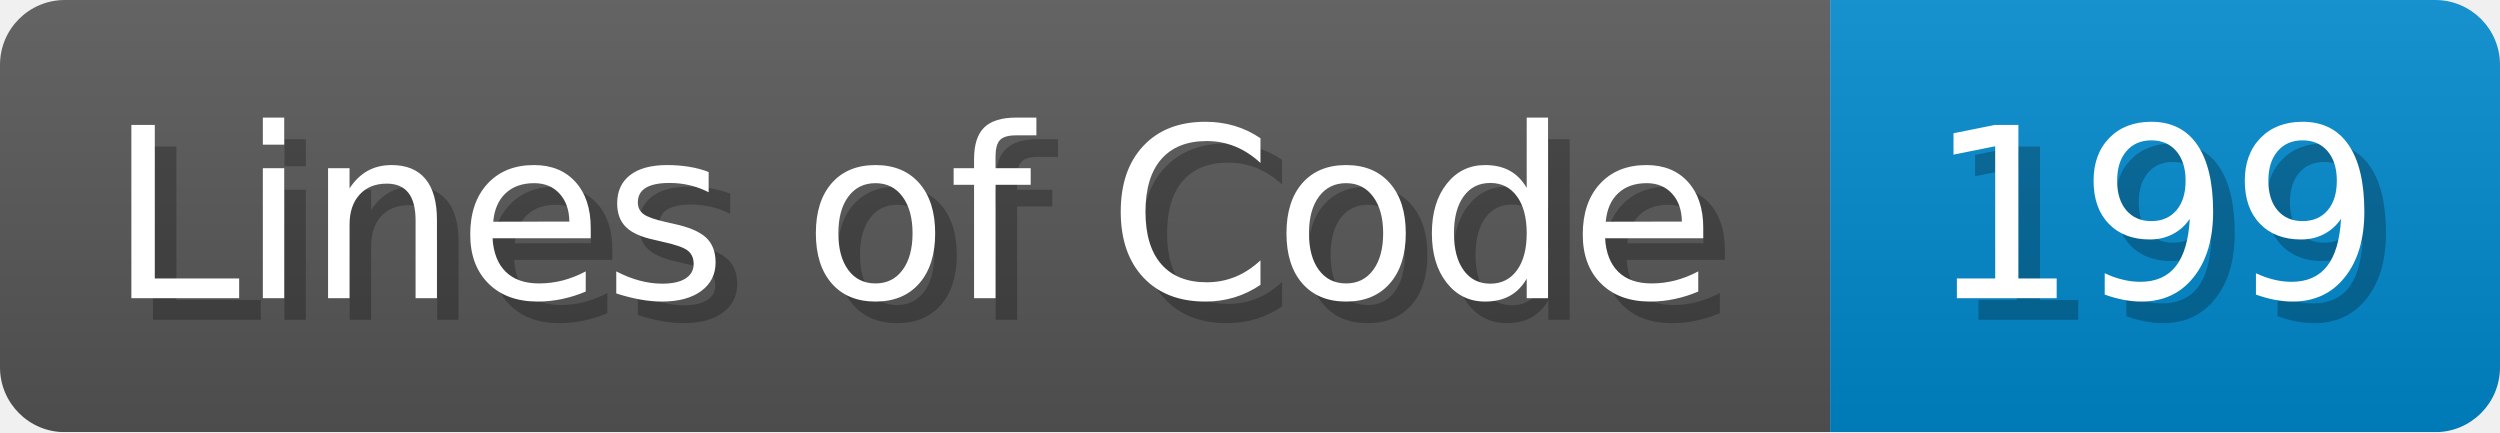
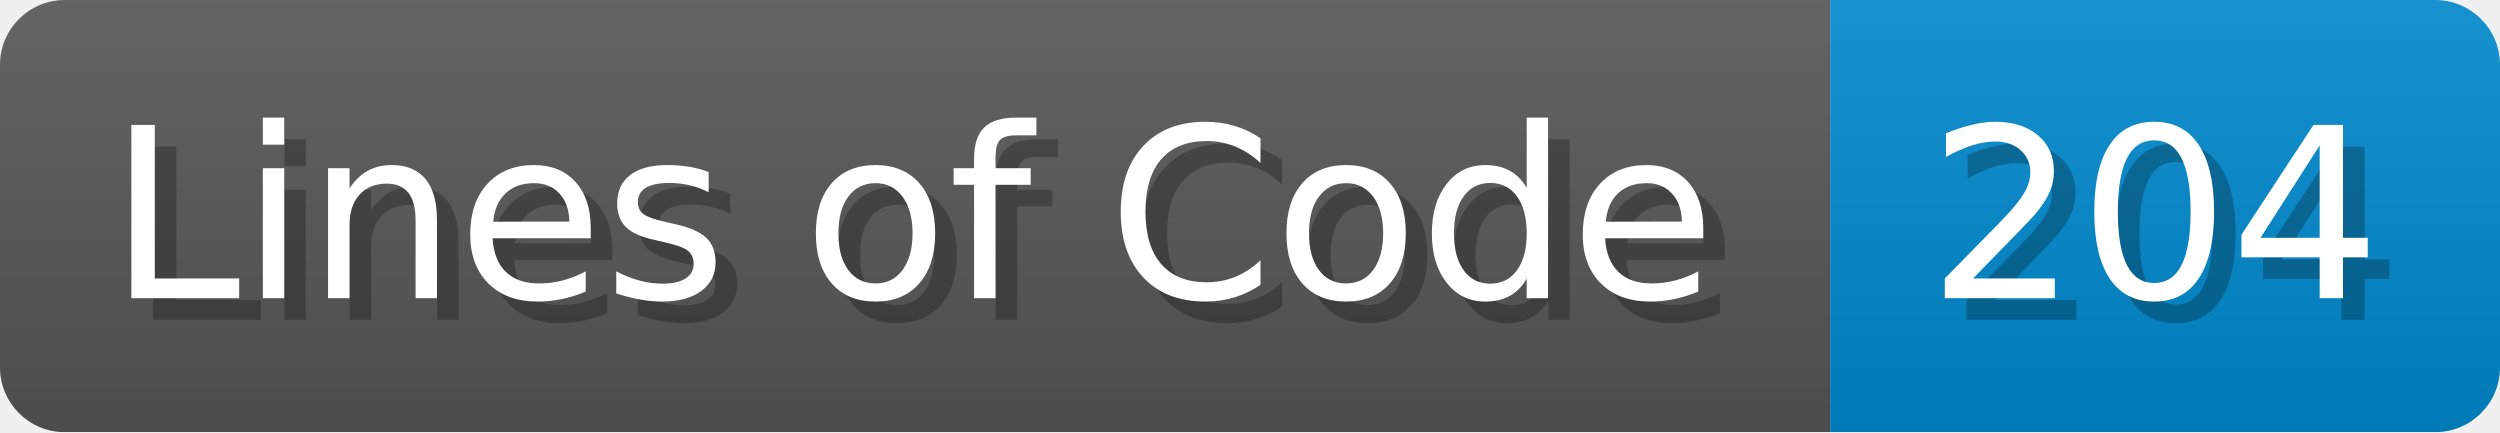
- <svg xmlns="http://www.w3.org/2000/svg" width="115.7" height="20" viewBox="0 0 1157 200" role="img" aria-label="Lines of Code: 199">
+ <svg xmlns="http://www.w3.org/2000/svg" width="115.7" height="20" viewBox="0 0 1157 200" role="img" aria-label="Lines of Code: 204">
  <linearGradient id="a" x2="0" y2="100%">
    <stop offset="0" stop-opacity=".1" stop-color="#EEE" />
    <stop offset="1" stop-opacity=".1" />
  </linearGradient>
  <mask id="m">
    <rect width="1157" height="200" rx="30" fill="#FFF" />
  </mask>
  <g mask="url(#m)">
    <rect width="847" height="200" fill="#555" />
    <rect width="310" height="200" fill="#08C" x="847" />
    <rect width="1157" height="200" fill="url(#a)" />
  </g>
  <g aria-hidden="true" fill="#fff" text-anchor="start" font-family="Verdana,DejaVu Sans,sans-serif" font-size="110">
    <text x="60" y="148" textLength="747" fill="#000" opacity="0.25">Lines of Code</text>
    <text x="50" y="138" textLength="747">Lines of Code</text>
-     <text x="902" y="148" textLength="210" fill="#000" opacity="0.25">199</text>
-     <text x="892" y="138" textLength="210">199</text>
+     <text x="902" y="148" textLength="210" fill="#000" opacity="0.25">204</text>
+     <text x="892" y="138" textLength="210">204</text>
  </g>
</svg>
